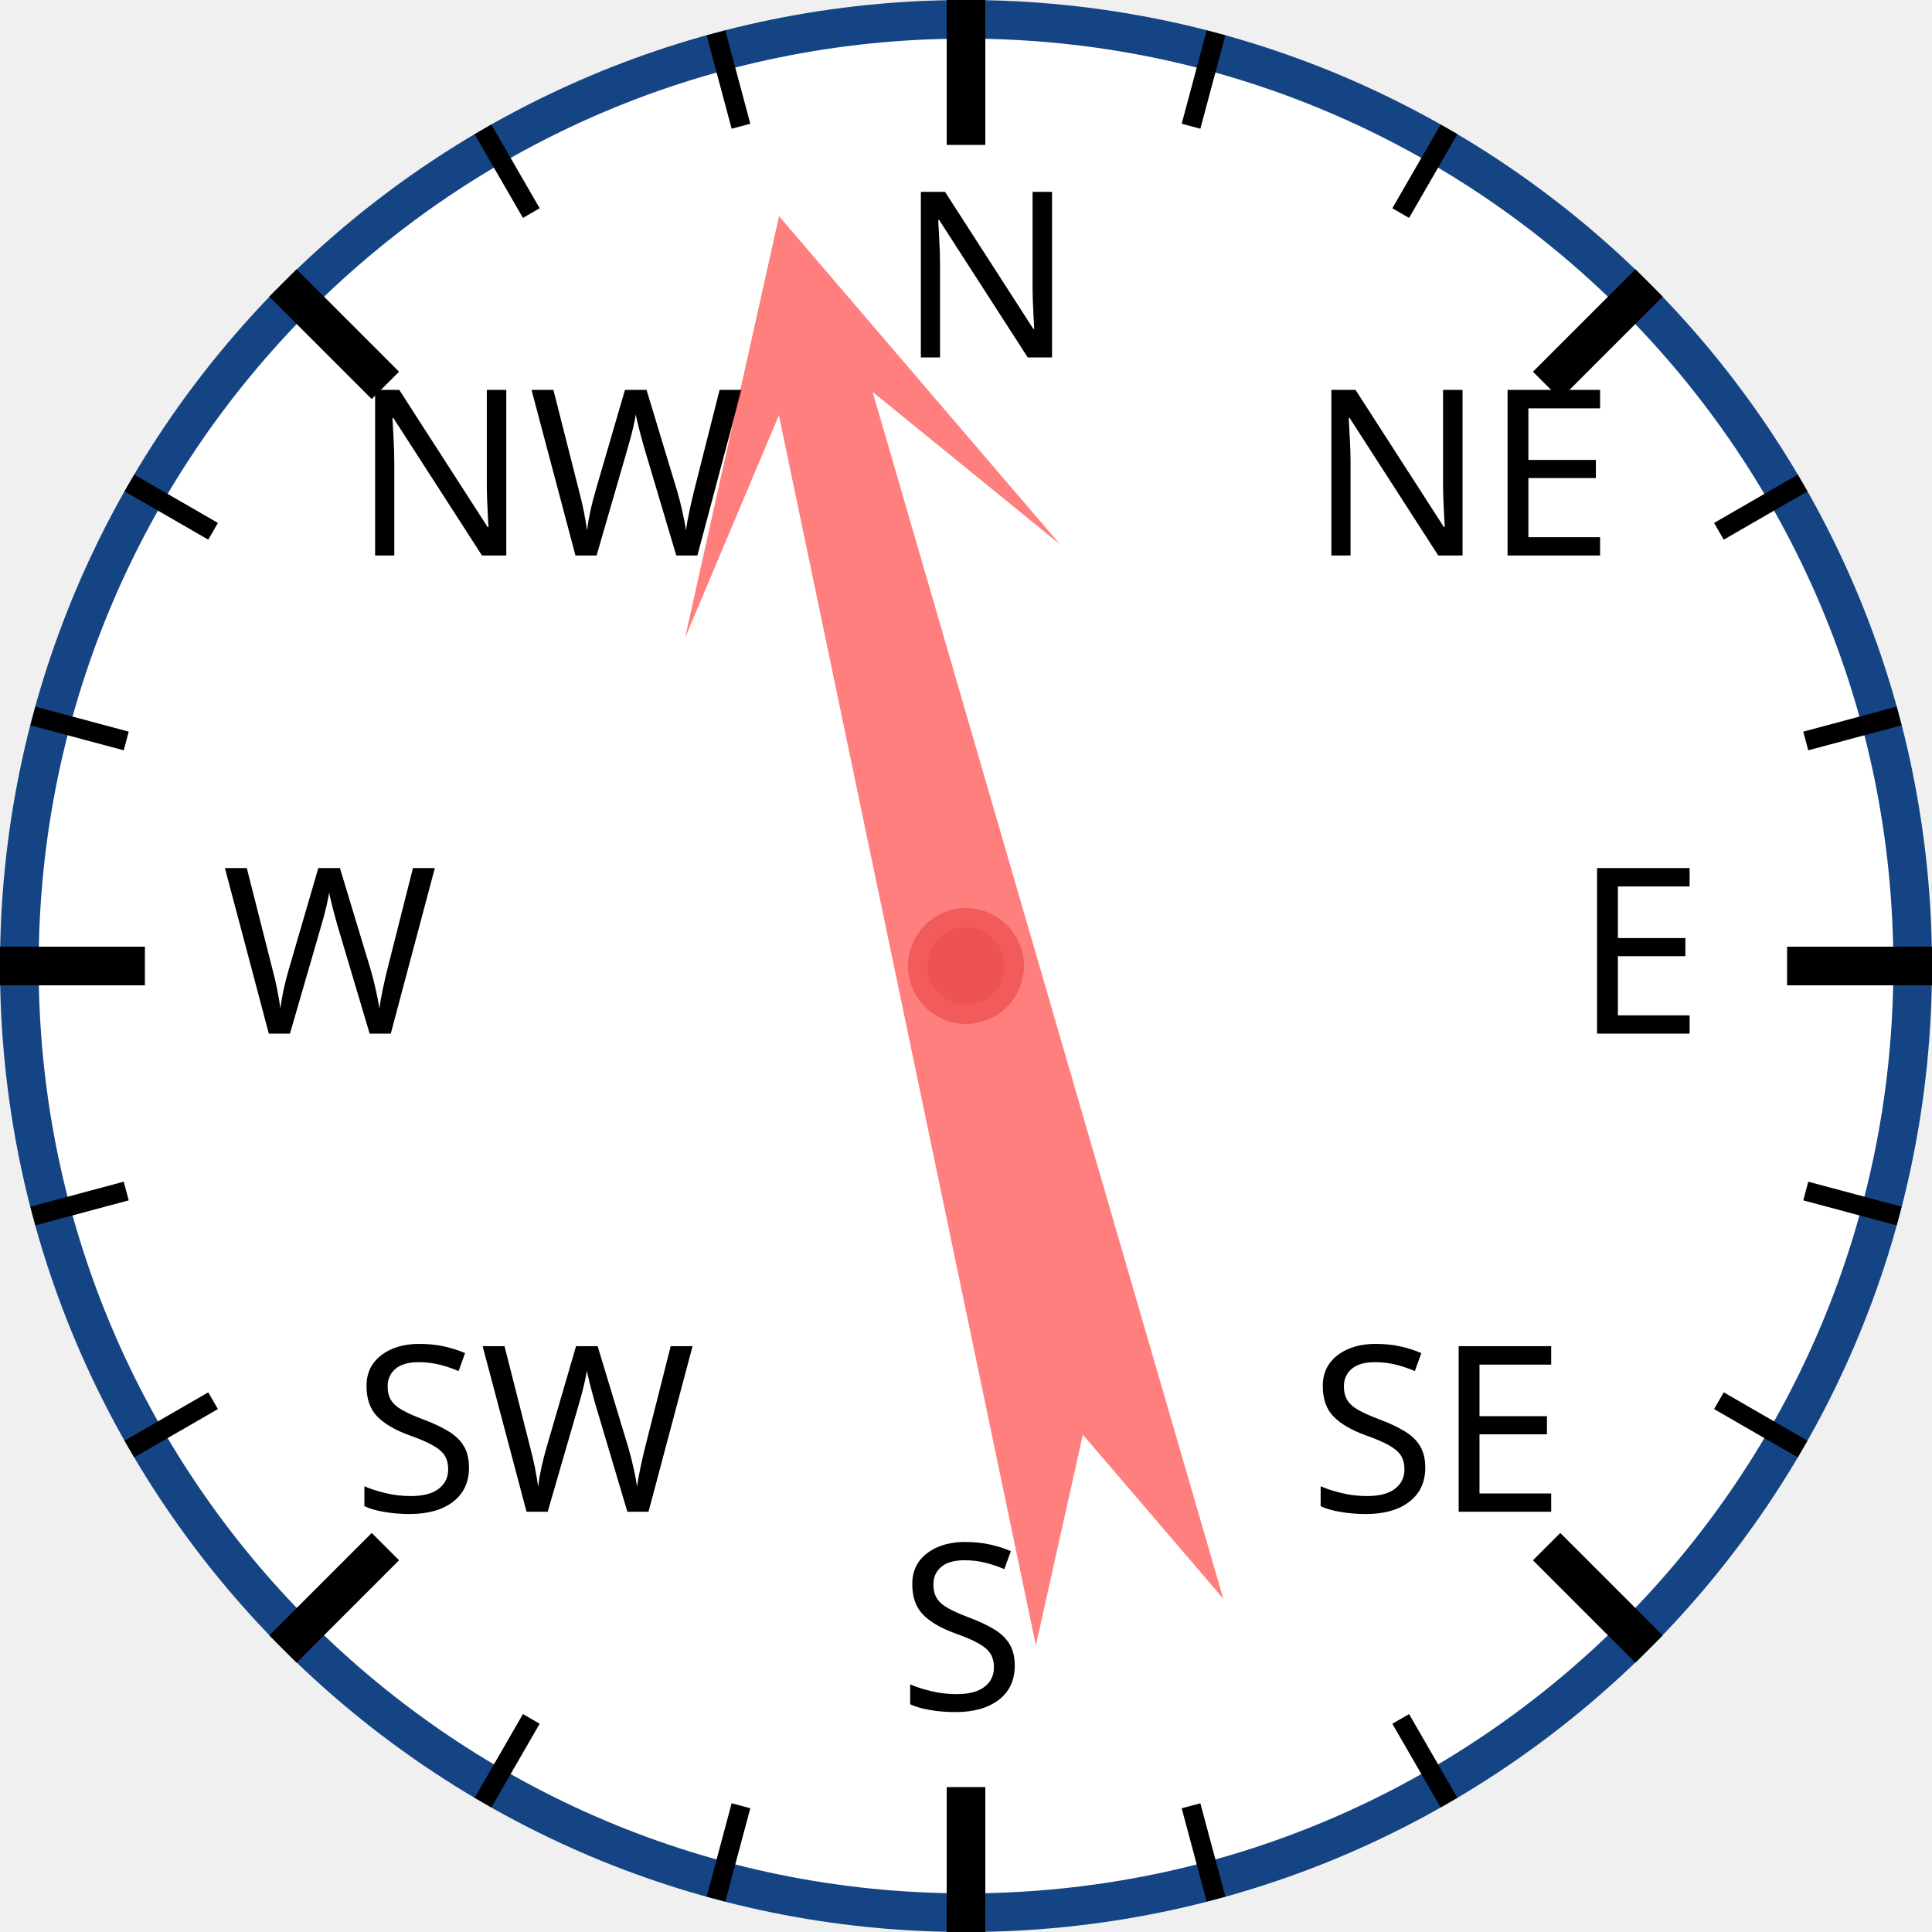
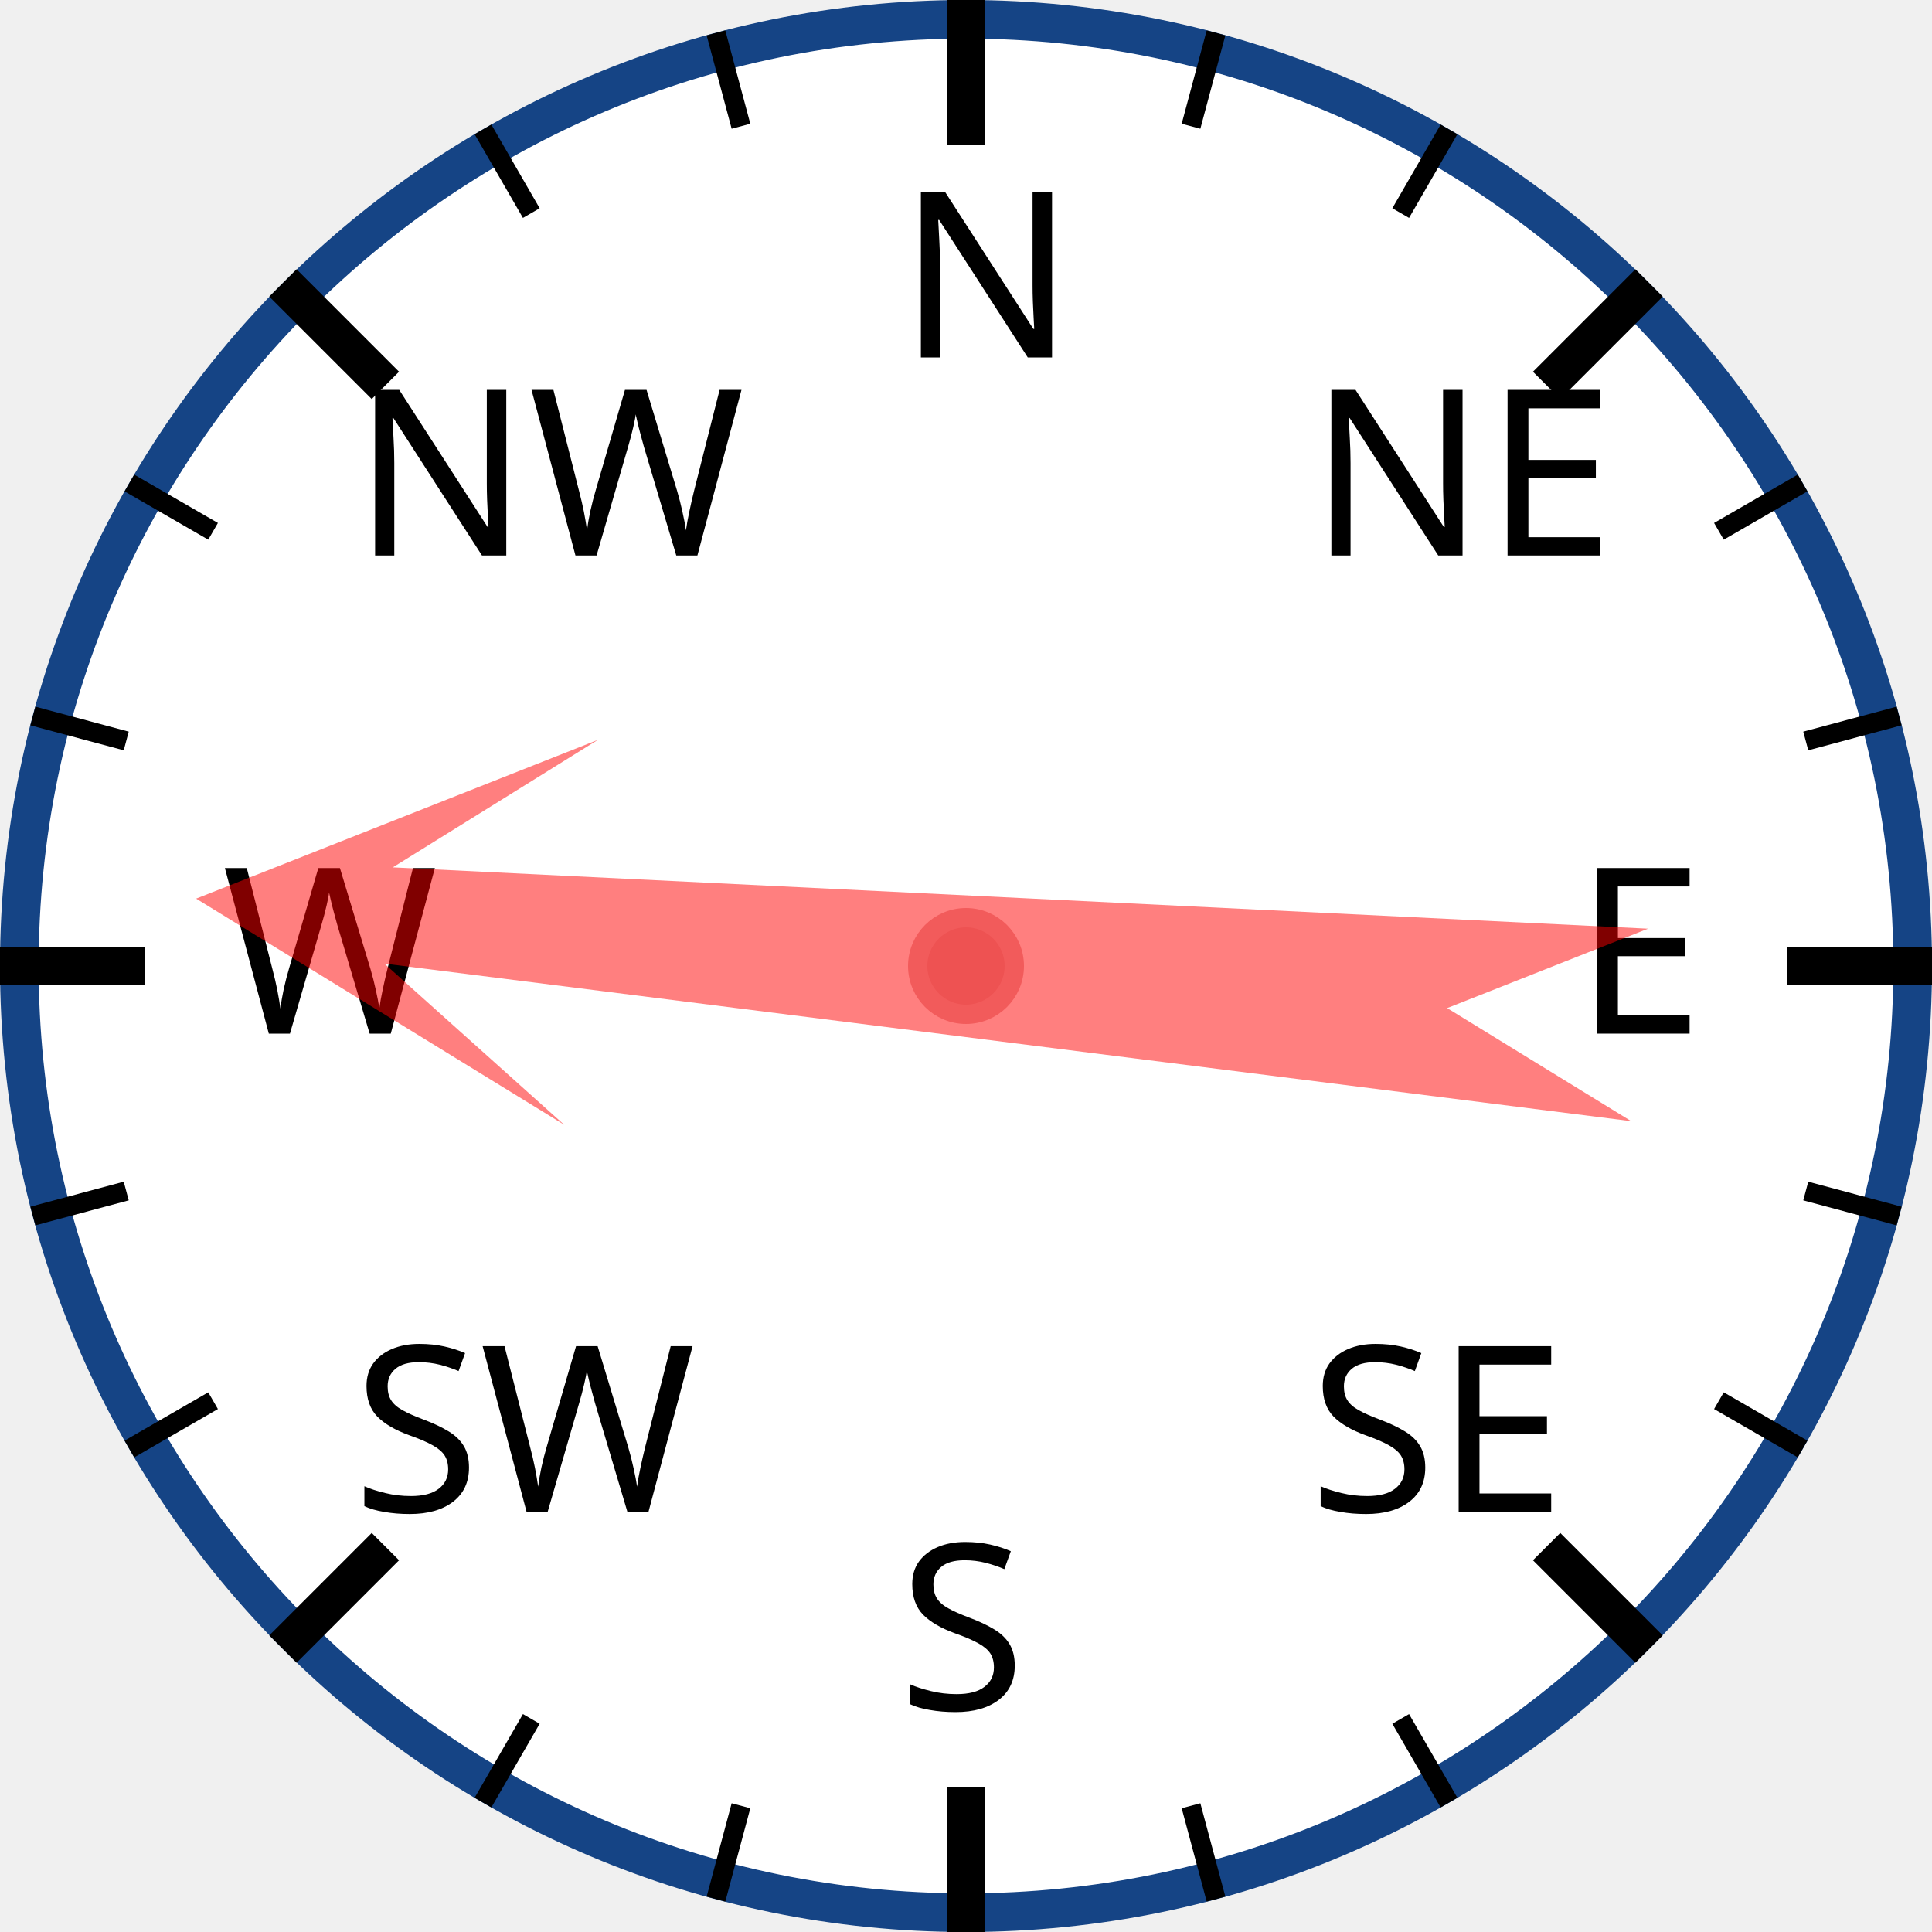
<svg xmlns="http://www.w3.org/2000/svg" width="120px" height="120px" viewBox="0 0 200 200">
  <circle cx="100" cy="100" r="98" style="fill: white; stroke: #154485; stroke-width: 4;" />
  <text x="93.0" y="37.0" style="font-family: sans-serif; font-size: 18pt;">N</text>
  <line x1="100.0" y1="0.0" x2="100.0" y2="15.0" style="stroke: black; stroke-width: 4;" />
  <line x1="74.118" y1="3.407" x2="76.706" y2="13.067" style="stroke: black; stroke-width: 2;" />
  <line x1="50" y1="13.397" x2="55" y2="22.058" style="stroke: black; stroke-width: 2;" />
  <text x="36.503" y="57.503" style="font-family: sans-serif; font-size: 18pt;">NW</text>
  <line x1="29.289" y1="29.289" x2="39.896" y2="39.896" style="stroke: black; stroke-width: 4;" />
  <line x1="13.397" y1="50" x2="22.058" y2="55" style="stroke: black; stroke-width: 2;" />
  <line x1="3.407" y1="74.118" x2="13.067" y2="76.706" style="stroke: black; stroke-width: 2;" />
  <text x="23.0" y="107.0" style="font-family: sans-serif; font-size: 18pt;">W</text>
  <line x1="0.0" y1="100.0" x2="15.0" y2="100.0" style="stroke: black; stroke-width: 4;" />
  <line x1="3.407" y1="125.882" x2="13.067" y2="123.294" style="stroke: black; stroke-width: 2;" />
  <line x1="13.397" y1="150" x2="22.058" y2="145" style="stroke: black; stroke-width: 2;" />
  <text x="36.503" y="156.497" style="font-family: sans-serif; font-size: 18pt;">SW</text>
  <line x1="29.289" y1="170.711" x2="39.896" y2="160.104" style="stroke: black; stroke-width: 4;" />
  <line x1="50" y1="186.603" x2="55" y2="177.942" style="stroke: black; stroke-width: 2;" />
  <line x1="74.118" y1="196.593" x2="76.706" y2="186.933" style="stroke: black; stroke-width: 2;" />
  <text x="93" y="177.0" style="font-family: sans-serif; font-size: 18pt;">S</text>
  <line x1="100" y1="200.0" x2="100" y2="185.0" style="stroke: black; stroke-width: 4;" />
  <line x1="125.882" y1="196.593" x2="123.294" y2="186.933" style="stroke: black; stroke-width: 2;" />
  <line x1="150.0" y1="186.603" x2="145.0" y2="177.942" style="stroke: black; stroke-width: 2;" />
  <text x="135.497" y="156.497" style="font-family: sans-serif; font-size: 18pt;">SE</text>
  <line x1="170.711" y1="170.711" x2="160.104" y2="160.104" style="stroke: black; stroke-width: 4;" />
  <line x1="186.603" y1="150" x2="177.942" y2="145" style="stroke: black; stroke-width: 2;" />
  <line x1="196.593" y1="125.882" x2="186.933" y2="123.294" style="stroke: black; stroke-width: 2;" />
  <text x="163.0" y="107" style="font-family: sans-serif; font-size: 18pt;">E</text>
  <line x1="200.0" y1="100" x2="185.0" y2="100" style="stroke: black; stroke-width: 4;" />
  <line x1="196.593" y1="74.118" x2="186.933" y2="76.706" style="stroke: black; stroke-width: 2;" />
  <line x1="186.603" y1="50" x2="177.942" y2="55" style="stroke: black; stroke-width: 2;" />
  <text x="135.497" y="57.503" style="font-family: sans-serif; font-size: 18pt;">NE</text>
  <line x1="170.711" y1="29.289" x2="160.104" y2="39.896" style="stroke: black; stroke-width: 4;" />
  <line x1="150" y1="13.397" x2="145" y2="22.058" style="stroke: black; stroke-width: 2;" />
  <line x1="125.882" y1="3.407" x2="123.294" y2="13.067" style="stroke: black; stroke-width: 2;" />
-   <polygon points="100 20 120 60 105 40 110 170 100 150 90 170 95 40 80 60" style="fill: red; fill-opacity: 0.5;" transform="rotate(346,100,100)" />
+   <polygon points="100 20 120 60 105 40 110 170 100 150 90 170 95 40 80 60" style="fill: red; fill-opacity: 0.5;" transform="rotate(275,100,100)" />
  <circle cx="100" cy="100" r="5" style="fill: #EE5252; stroke: #F25B5B; stroke-width: 2;" />
</svg>
